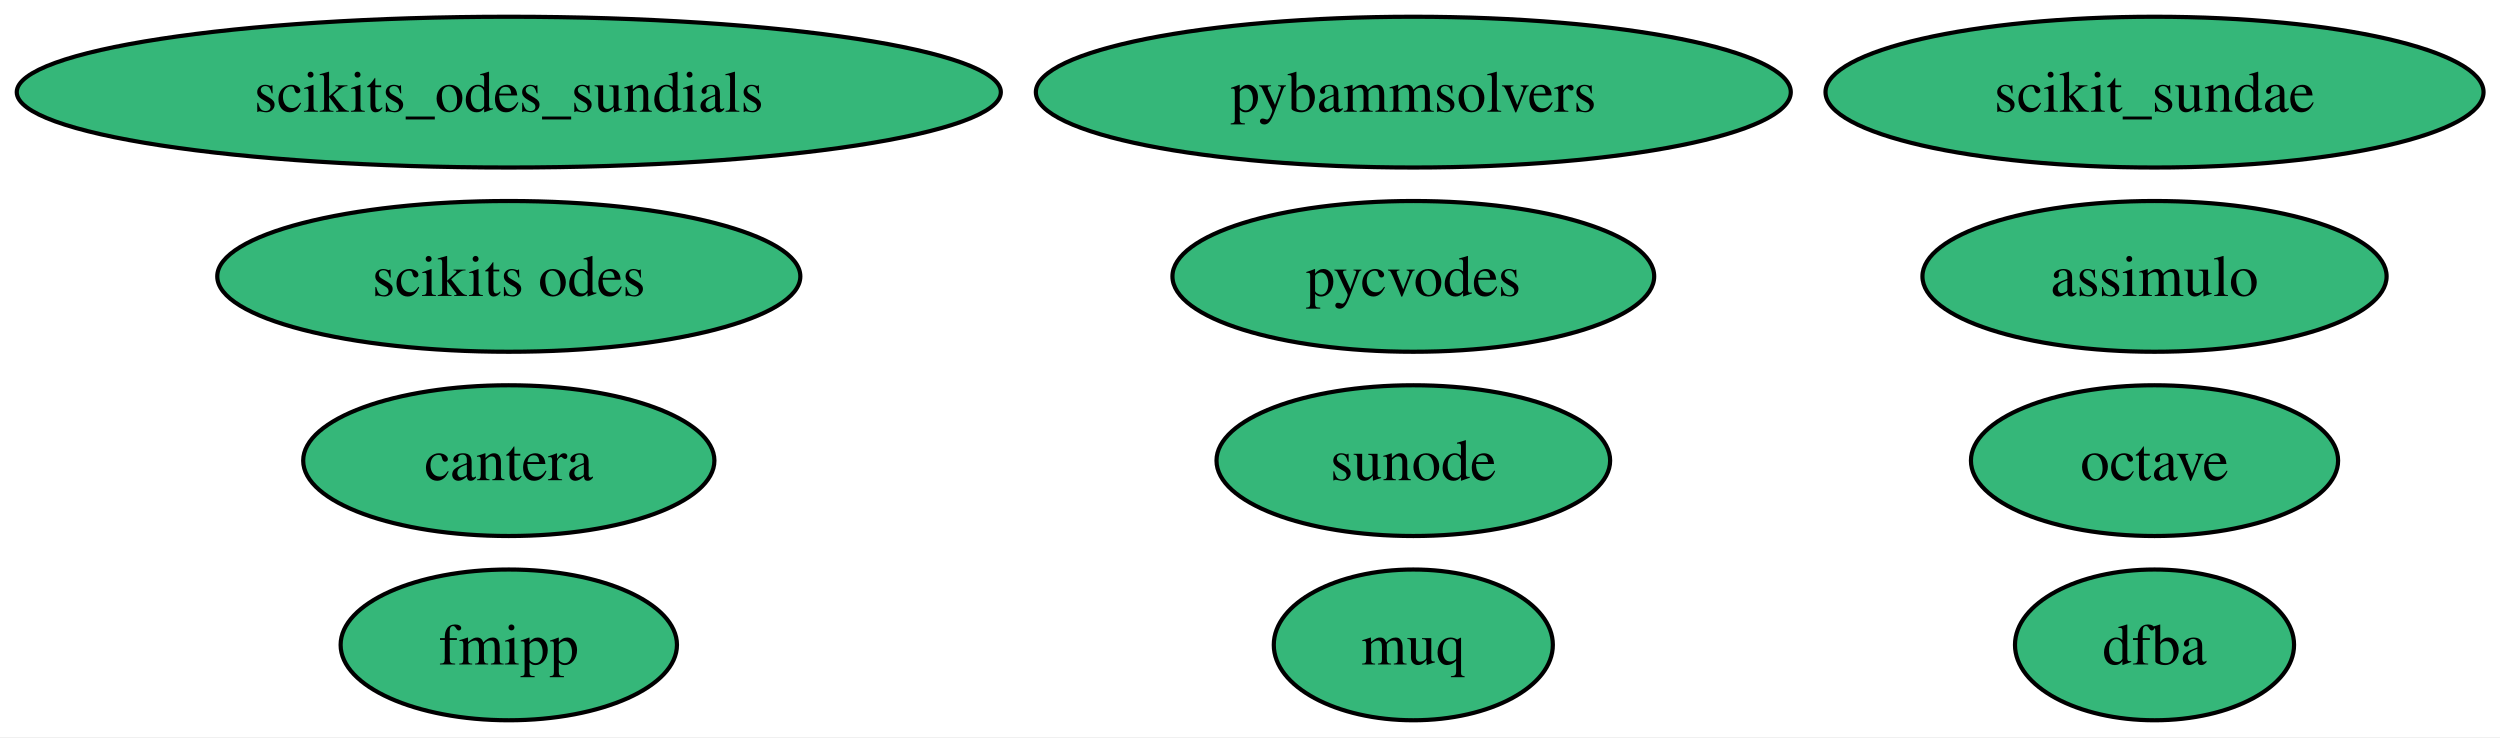
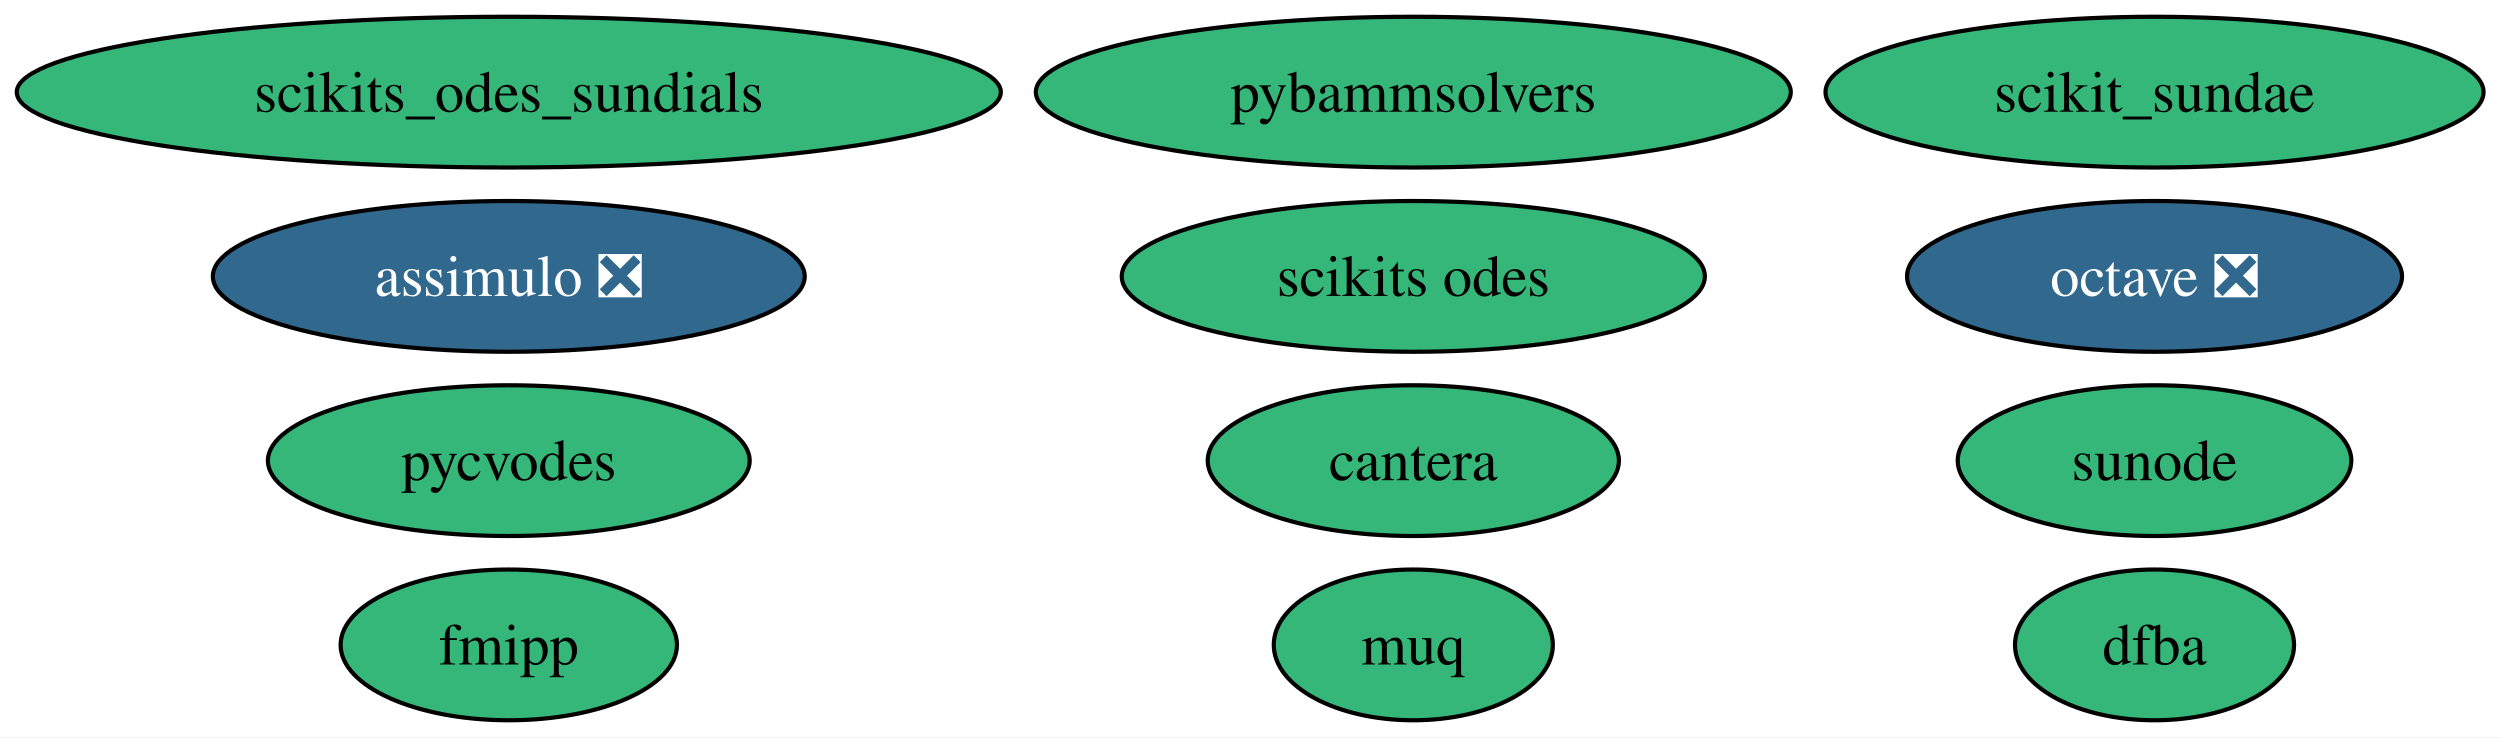
<svg xmlns="http://www.w3.org/2000/svg" xmlns:xlink="http://www.w3.org/1999/xlink" width="597pt" height="176pt" viewBox="0.00 0.00 597.00 176.00">
  <g id="graph0" class="graph" transform="scale(1 1) rotate(0) translate(4 172)">
    <polygon fill="white" stroke="none" points="-4,4 -4,-172 593.06,-172 593.06,4 -4,4" />
    <g id="node1" class="node">
      <g id="a_node1">
-         <a xlink:href="https://github.com/conda-forge/assimulo-feedstock" xlink:title="assimulo">
-           <ellipse fill="#35b779" stroke="black" cx="510.5" cy="-106" rx="55.42" ry="18" />
-           <text xml:space="preserve" text-anchor="middle" x="510.5" y="-101.33" font-family="Times,serif" font-size="14.00">assimulo</text>
+         <a xlink:href="https://github.com/conda-forge/assimulo-feedstock/pull/121" xlink:title="assimulo ❎">
+           <ellipse fill="#31688e" stroke="black" cx="117.5" cy="-106" rx="70.67" ry="18" />
+           <text xml:space="preserve" text-anchor="middle" x="117.5" y="-101.33" font-family="Times,serif" font-size="14.00" fill="white">assimulo ❎</text>
        </a>
      </g>
    </g>
    <g id="node2" class="node">
      <g id="a_node2">
-         <a xlink:href="https://github.com/conda-forge/octave-feedstock" xlink:title="octave">
-           <ellipse fill="#35b779" stroke="black" cx="510.5" cy="-62" rx="43.84" ry="18" />
-           <text xml:space="preserve" text-anchor="middle" x="510.5" y="-57.33" font-family="Times,serif" font-size="14.00">octave</text>
+         <a xlink:href="https://github.com/conda-forge/octave-feedstock/pull/165" xlink:title="octave ❎">
+           <ellipse fill="#31688e" stroke="black" cx="510.5" cy="-106" rx="59.1" ry="18" />
+           <text xml:space="preserve" text-anchor="middle" x="510.5" y="-101.33" font-family="Times,serif" font-size="14.00" fill="white">octave ❎</text>
        </a>
      </g>
    </g>
    <g id="node3" class="node">
      <g id="a_node3">
        <a xlink:href="https://github.com/conda-forge/fmipp-feedstock" xlink:title="fmipp">
          <ellipse fill="#35b779" stroke="black" cx="117.5" cy="-18" rx="40.16" ry="18" />
          <text xml:space="preserve" text-anchor="middle" x="117.5" y="-13.32" font-family="Times,serif" font-size="14.00">fmipp</text>
        </a>
      </g>
    </g>
    <g id="node4" class="node">
      <g id="a_node4">
        <a xlink:href="https://github.com/conda-forge/pycvodes-feedstock" xlink:title="pycvodes">
-           <ellipse fill="#35b779" stroke="black" cx="333.5" cy="-106" rx="57.52" ry="18" />
-           <text xml:space="preserve" text-anchor="middle" x="333.5" y="-101.33" font-family="Times,serif" font-size="14.00">pycvodes</text>
+           <ellipse fill="#35b779" stroke="black" cx="117.5" cy="-62" rx="57.52" ry="18" />
+           <text xml:space="preserve" text-anchor="middle" x="117.5" y="-57.33" font-family="Times,serif" font-size="14.00">pycvodes</text>
        </a>
      </g>
    </g>
    <g id="node5" class="node">
      <g id="a_node5">
        <a xlink:href="https://github.com/conda-forge/sunode-feedstock" xlink:title="sunode">
-           <ellipse fill="#35b779" stroke="black" cx="333.5" cy="-62" rx="47" ry="18" />
-           <text xml:space="preserve" text-anchor="middle" x="333.5" y="-57.33" font-family="Times,serif" font-size="14.00">sunode</text>
+           <ellipse fill="#35b779" stroke="black" cx="510.5" cy="-62" rx="47" ry="18" />
+           <text xml:space="preserve" text-anchor="middle" x="510.5" y="-57.33" font-family="Times,serif" font-size="14.00">sunode</text>
        </a>
      </g>
    </g>
    <g id="node6" class="node">
      <g id="a_node6">
        <a xlink:href="https://github.com/conda-forge/scikits.odes-feedstock" xlink:title="scikits odes">
-           <ellipse fill="#35b779" stroke="black" cx="117.5" cy="-106" rx="69.62" ry="18" />
-           <text xml:space="preserve" text-anchor="middle" x="117.5" y="-101.33" font-family="Times,serif" font-size="14.00">scikits odes</text>
+           <ellipse fill="#35b779" stroke="black" cx="333.5" cy="-106" rx="69.62" ry="18" />
+           <text xml:space="preserve" text-anchor="middle" x="333.5" y="-101.33" font-family="Times,serif" font-size="14.00">scikits odes</text>
        </a>
      </g>
    </g>
    <g id="node7" class="node">
      <g id="a_node7">
        <a xlink:href="https://github.com/conda-forge/muq-feedstock" xlink:title="muq">
          <ellipse fill="#35b779" stroke="black" cx="333.5" cy="-18" rx="33.32" ry="18" />
          <text xml:space="preserve" text-anchor="middle" x="333.5" y="-13.32" font-family="Times,serif" font-size="14.00">muq</text>
        </a>
      </g>
    </g>
    <g id="node8" class="node">
      <g id="a_node8">
        <a xlink:href="https://github.com/conda-forge/cantera-feedstock" xlink:title="cantera">
-           <ellipse fill="#35b779" stroke="black" cx="117.5" cy="-62" rx="49.1" ry="18" />
-           <text xml:space="preserve" text-anchor="middle" x="117.5" y="-57.33" font-family="Times,serif" font-size="14.00">cantera</text>
+           <ellipse fill="#35b779" stroke="black" cx="333.5" cy="-62" rx="49.1" ry="18" />
+           <text xml:space="preserve" text-anchor="middle" x="333.5" y="-57.33" font-family="Times,serif" font-size="14.00">cantera</text>
        </a>
      </g>
    </g>
    <g id="node9" class="node">
      <g id="a_node9">
        <a xlink:href="https://github.com/conda-forge/dfba-feedstock" xlink:title="dfba">
          <ellipse fill="#35b779" stroke="black" cx="510.5" cy="-18" rx="33.32" ry="18" />
          <text xml:space="preserve" text-anchor="middle" x="510.5" y="-13.32" font-family="Times,serif" font-size="14.00">dfba</text>
        </a>
      </g>
    </g>
    <g id="node10" class="node">
      <g id="a_node10">
        <a xlink:href="https://github.com/conda-forge/scikits_odes_sundials-feedstock" xlink:title="scikits_odes_sundials">
          <ellipse fill="#35b779" stroke="black" cx="117.5" cy="-150" rx="117.5" ry="18" />
          <text xml:space="preserve" text-anchor="middle" x="117.5" y="-145.32" font-family="Times,serif" font-size="14.00">scikits_odes_sundials</text>
        </a>
      </g>
    </g>
    <g id="node11" class="node">
      <g id="a_node11">
        <a xlink:href="https://github.com/conda-forge/scikit_sundae-feedstock" xlink:title="scikit_sundae">
          <ellipse fill="#35b779" stroke="black" cx="510.5" cy="-150" rx="78.57" ry="18" />
          <text xml:space="preserve" text-anchor="middle" x="510.5" y="-145.32" font-family="Times,serif" font-size="14.00">scikit_sundae</text>
        </a>
      </g>
    </g>
    <g id="node12" class="node">
      <g id="a_node12">
        <a xlink:href="https://github.com/conda-forge/pybammsolvers-feedstock" xlink:title="pybammsolvers">
          <ellipse fill="#35b779" stroke="black" cx="333.5" cy="-150" rx="90.14" ry="18" />
          <text xml:space="preserve" text-anchor="middle" x="333.5" y="-145.32" font-family="Times,serif" font-size="14.00">pybammsolvers</text>
        </a>
      </g>
    </g>
  </g>
</svg>
